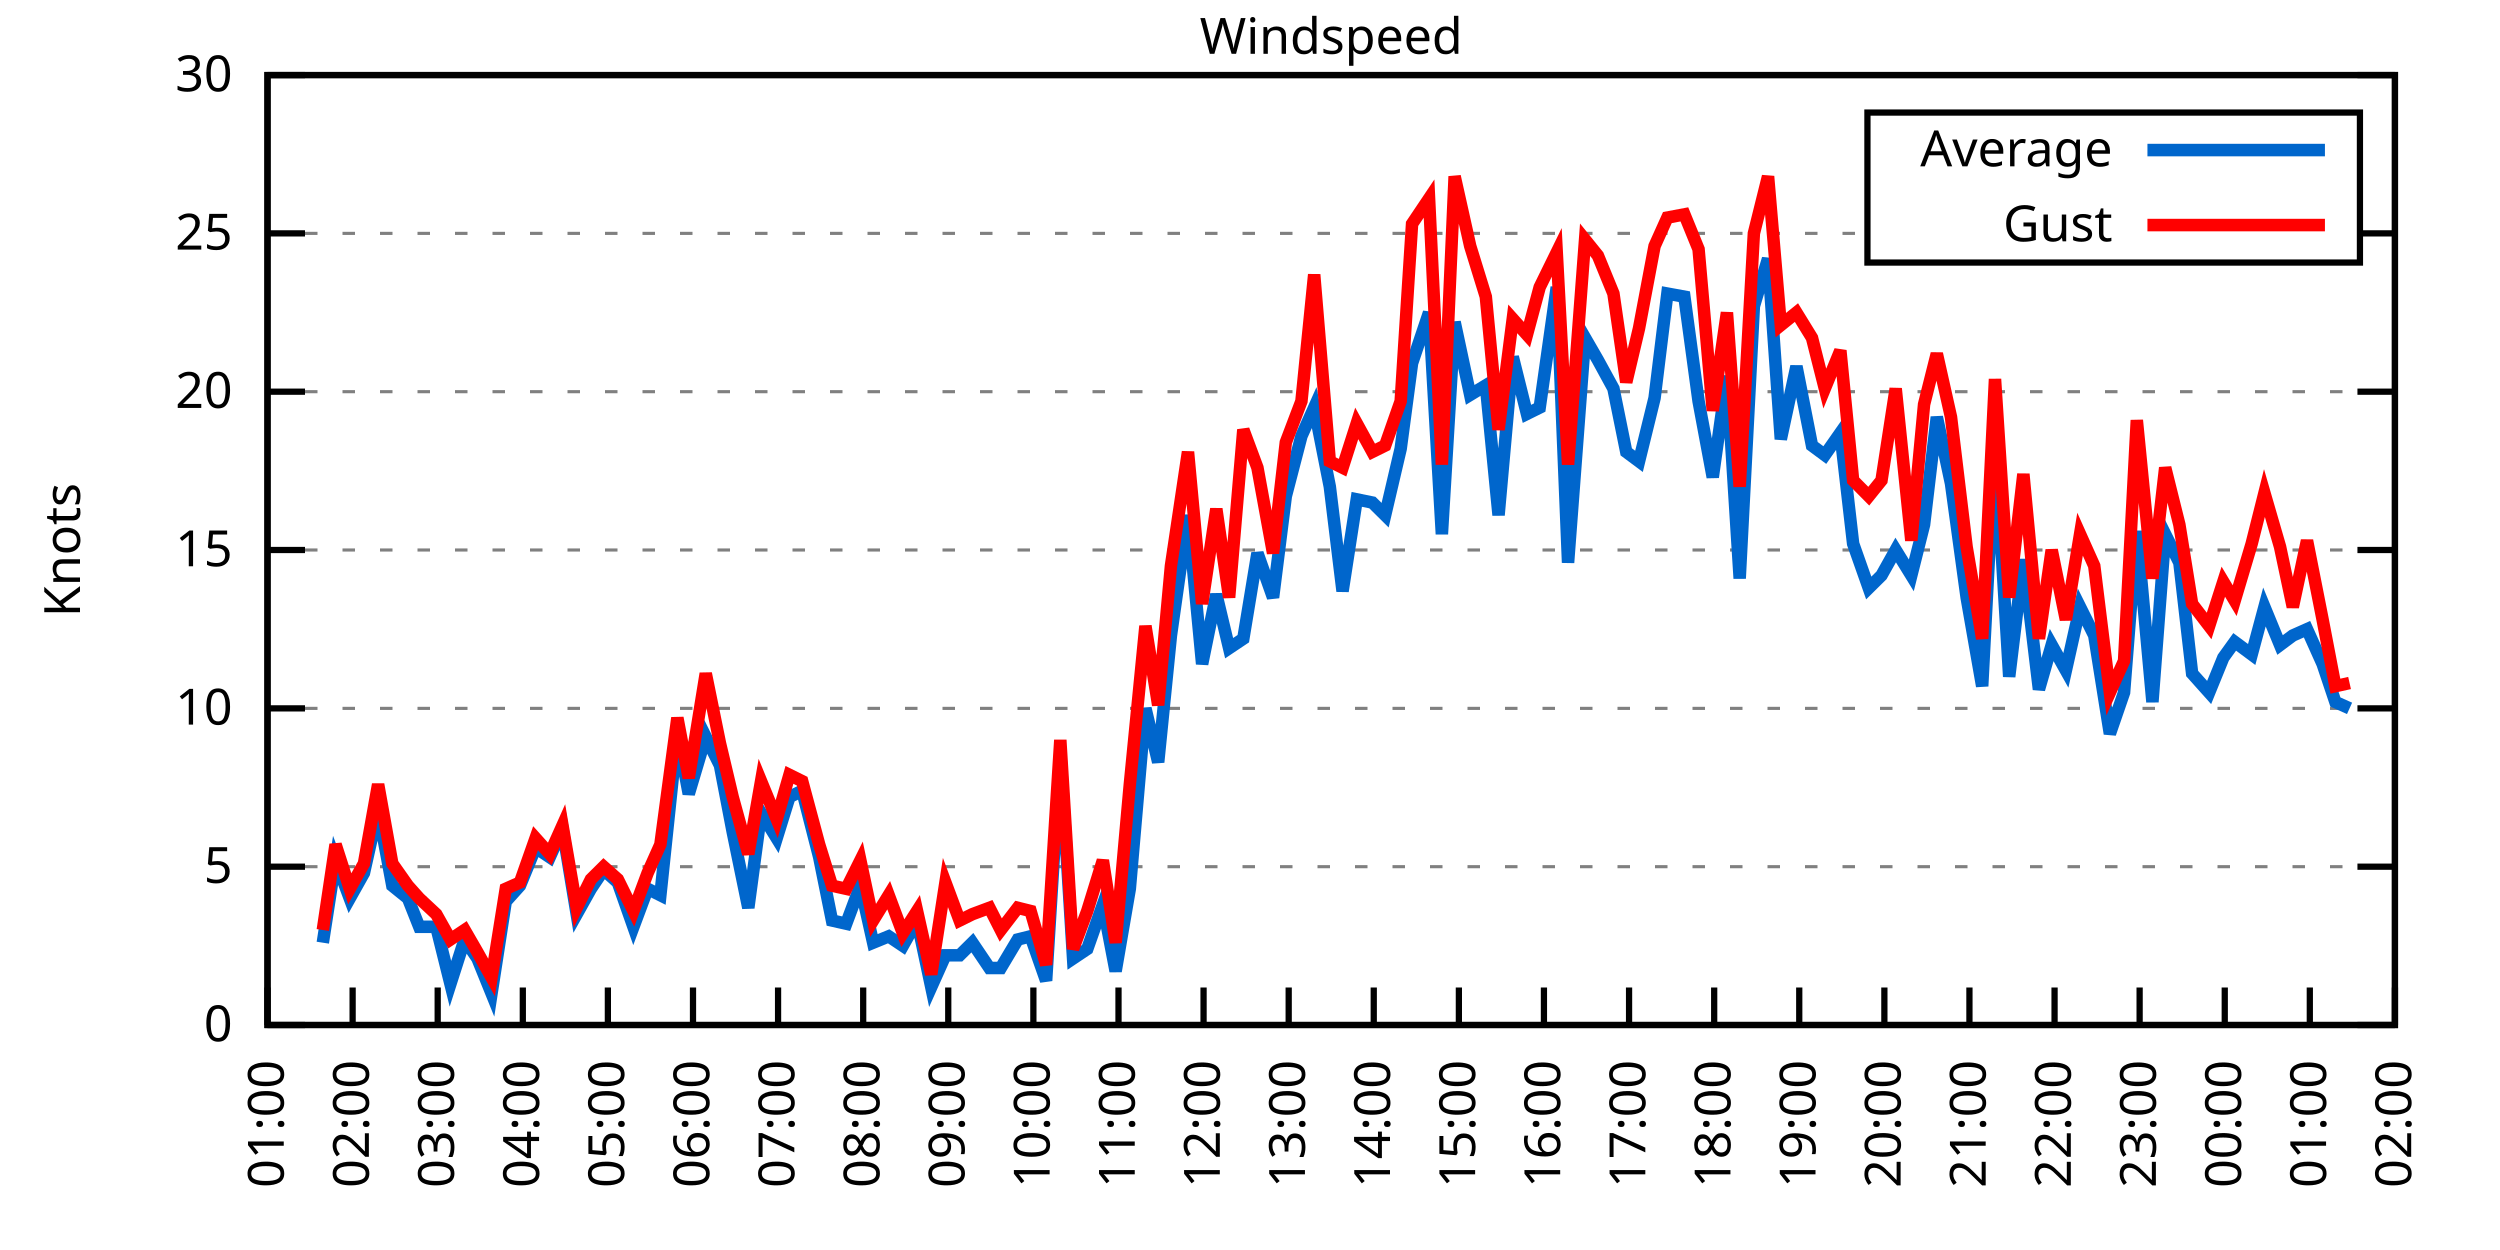
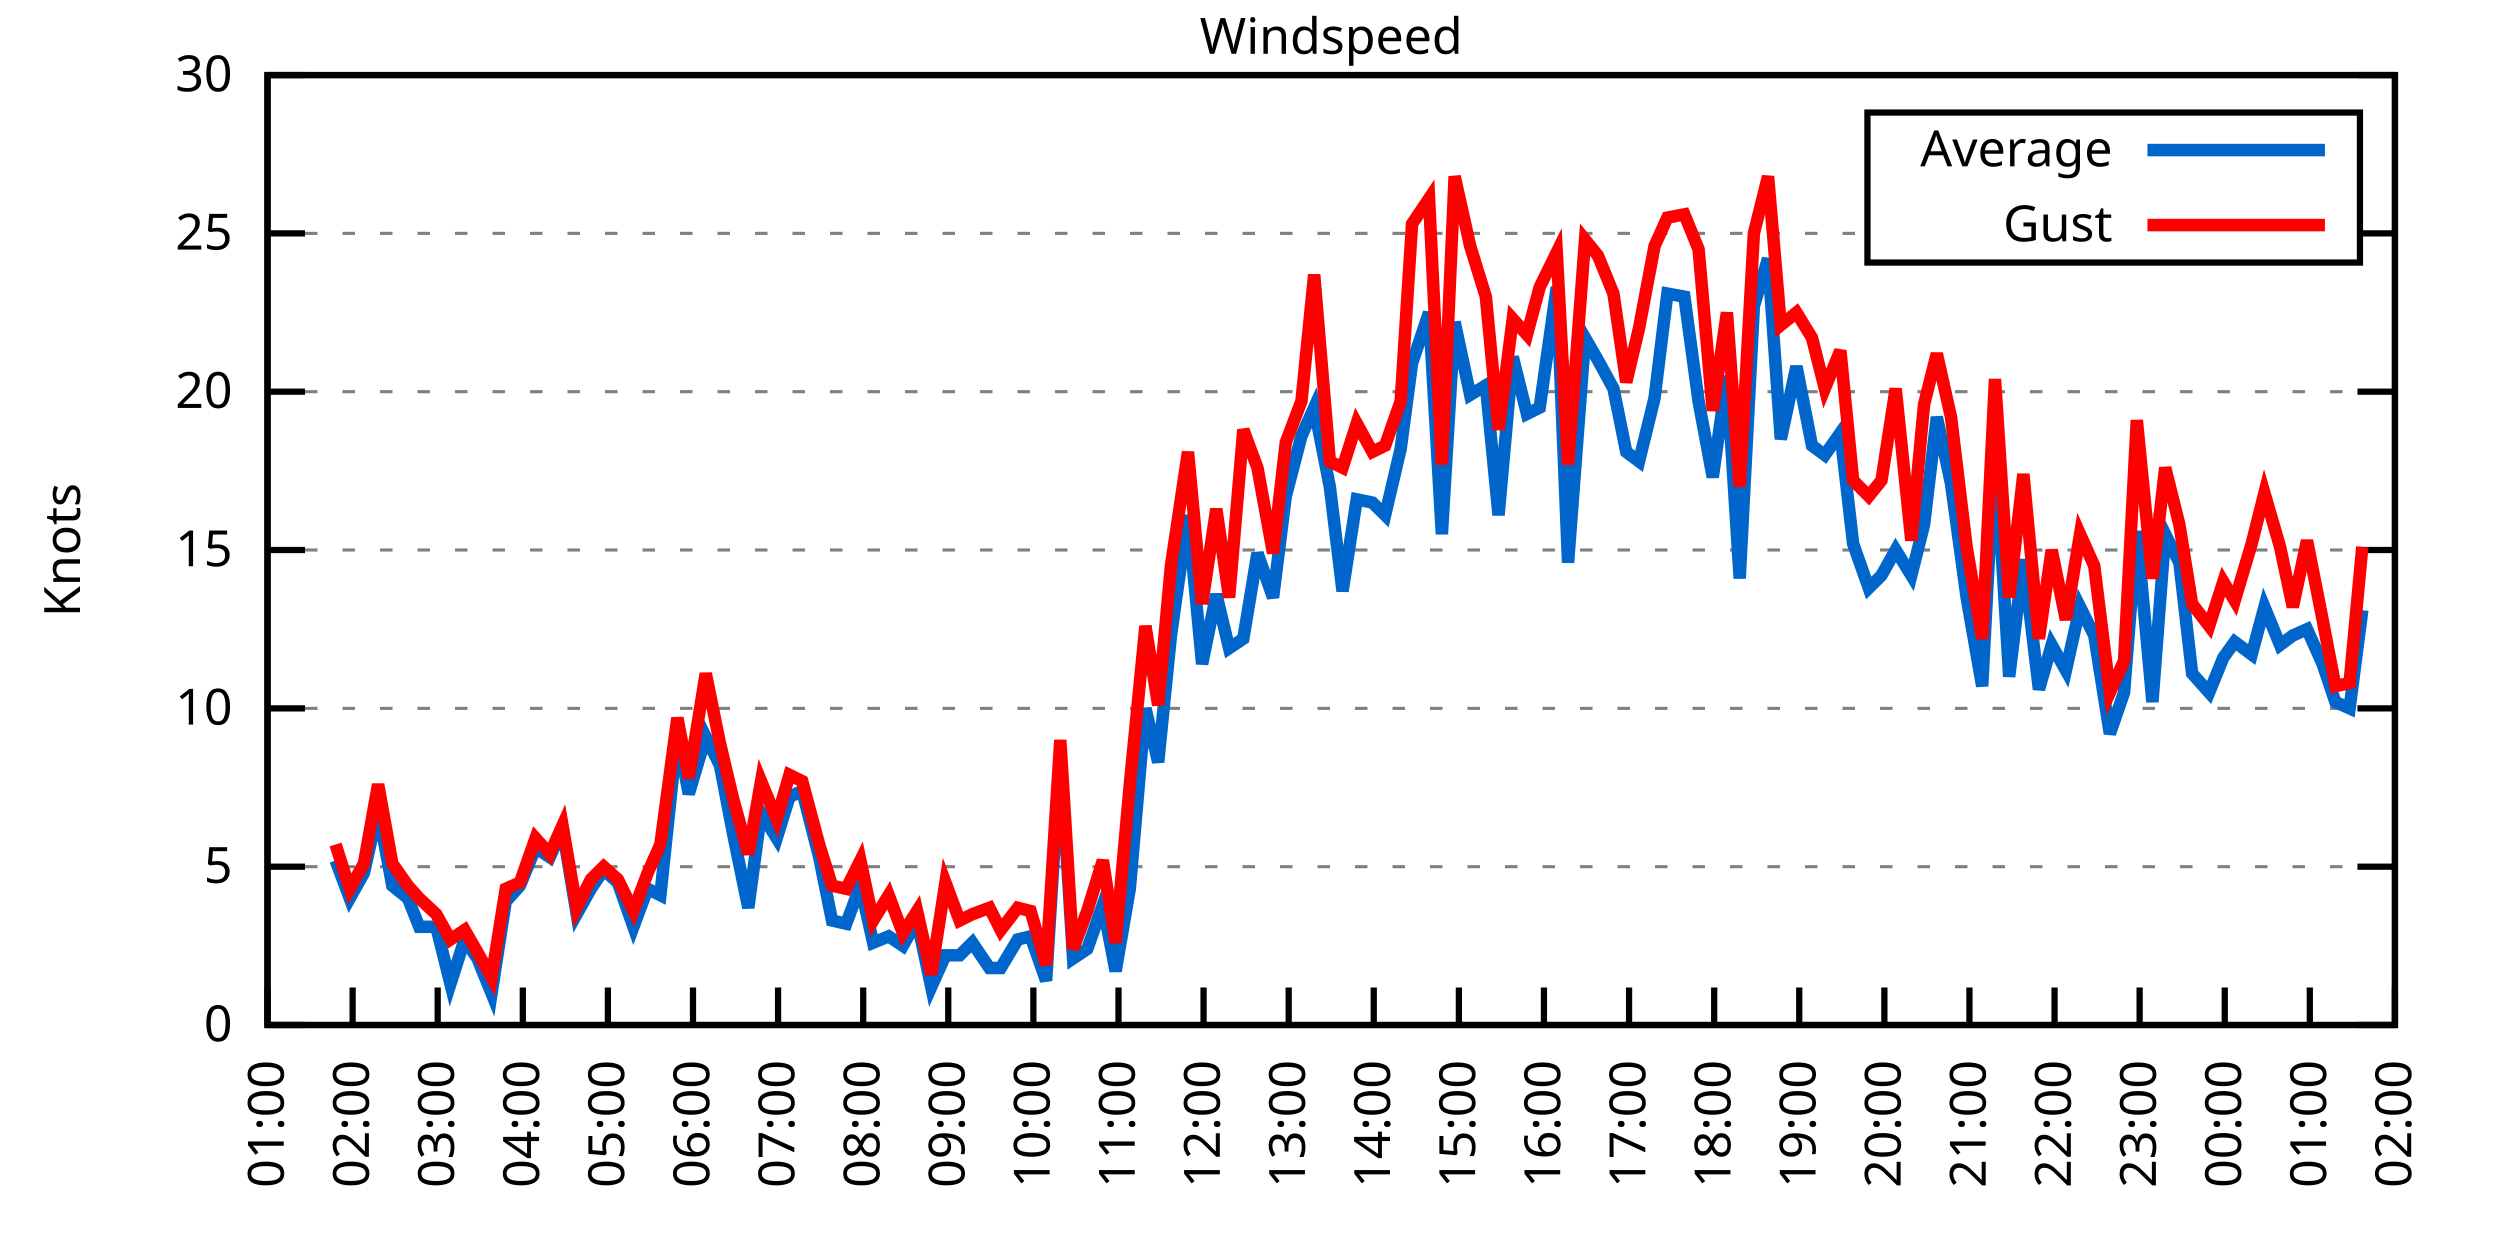
<svg xmlns="http://www.w3.org/2000/svg" xmlns:xlink="http://www.w3.org/1999/xlink" width="400" height="200" viewBox="0 0 400 200">
  <g id="gnuplot_canvas">
    <rect x="0" y="0" width="400" height="200" fill="none" />
    <defs>
      <circle id="gpDot" r="0.5" stroke-width="0.5" stroke="currentColor" />
      <path id="gpPt0" stroke-width="0.333" stroke="currentColor" d="M-1,0 h2 M0,-1 v2" />
      <path id="gpPt1" stroke-width="0.333" stroke="currentColor" d="M-1,-1 L1,1 M1,-1 L-1,1" />
      <path id="gpPt2" stroke-width="0.333" stroke="currentColor" d="M-1,0 L1,0 M0,-1 L0,1 M-1,-1 L1,1 M-1,1 L1,-1" />
      <rect id="gpPt3" stroke-width="0.333" stroke="currentColor" x="-1" y="-1" width="2" height="2" />
      <rect id="gpPt4" stroke-width="0.333" stroke="currentColor" fill="currentColor" x="-1" y="-1" width="2" height="2" />
      <circle id="gpPt5" stroke-width="0.333" stroke="currentColor" cx="0" cy="0" r="1" />
      <use xlink:href="#gpPt5" id="gpPt6" fill="currentColor" stroke="none" />
      <path id="gpPt7" stroke-width="0.333" stroke="currentColor" d="M0,-1.33 L-1.33,0.67 L1.33,0.67 z" />
      <use xlink:href="#gpPt7" id="gpPt8" fill="currentColor" stroke="none" />
      <use xlink:href="#gpPt7" id="gpPt9" stroke="currentColor" transform="rotate(180)" />
      <use xlink:href="#gpPt9" id="gpPt10" fill="currentColor" stroke="none" />
      <use xlink:href="#gpPt3" id="gpPt11" stroke="currentColor" transform="rotate(45)" />
      <use xlink:href="#gpPt11" id="gpPt12" fill="currentColor" stroke="none" />
      <path id="gpPt13" stroke-width="0.333" stroke="currentColor" d="M0,1.330 L1.265,0.411 L0.782,-1.067 L-0.782,-1.076 L-1.265,0.411 z" />
      <use xlink:href="#gpPt13" id="gpPt14" fill="currentColor" stroke="none" />
      <filter id="textbox" filterUnits="objectBoundingBox" x="0" y="0" height="1" width="1">
        <feFlood flood-color="white" flood-opacity="1" result="bgnd" />
        <feComposite in="SourceGraphic" in2="bgnd" operator="atop" />
      </filter>
      <filter id="greybox" filterUnits="objectBoundingBox" x="0" y="0" height="1" width="1">
        <feFlood flood-color="lightgrey" flood-opacity="1" result="grey" />
        <feComposite in="SourceGraphic" in2="grey" operator="atop" />
      </filter>
    </defs>
    <g fill="none" color="white" stroke="currentColor" stroke-width="1.00" stroke-linecap="butt" stroke-linejoin="miter">
</g>
    <g fill="none" color="black" stroke="currentColor" stroke-width="1.00" stroke-linecap="butt" stroke-linejoin="miter">
      <g stroke="none" shape-rendering="crispEdges">
        <polygon fill="rgb(255, 255, 255)" points="42.80,164.00 383.18,164.00 383.18,12.02 42.80,12.02 " />
      </g>
    </g>
    <g fill="none" color="black" stroke="currentColor" stroke-width="1.00" stroke-linecap="butt" stroke-linejoin="miter">
</g>
    <g fill="none" color="black" stroke="black" stroke-width="0.50" stroke-linecap="butt" stroke-linejoin="miter">
</g>
    <g fill="none" color="gray" stroke="currentColor" stroke-width="0.50" stroke-linecap="butt" stroke-linejoin="miter">
      <path stroke="gray" stroke-dasharray="2,4" class="gridline" d="M42.80,164.00 L383.19,164.00  " />
    </g>
    <g fill="none" color="gray" stroke="gray" stroke-width="1.00" stroke-linecap="butt" stroke-linejoin="miter">
</g>
    <g fill="none" color="black" stroke="currentColor" stroke-width="1.00" stroke-linecap="butt" stroke-linejoin="miter">
      <path stroke="black" d="M42.80,164.00 L48.80,164.00 M383.19,164.00 L377.19,164.00  " />
      <g transform="translate(37.20,166.60)" stroke="none" fill="black" font-family="Sans" font-size="8.00" text-anchor="end">
        <text>
          <tspan font-family="Sans"> 0</tspan>
        </text>
      </g>
    </g>
    <g fill="none" color="black" stroke="currentColor" stroke-width="1.00" stroke-linecap="butt" stroke-linejoin="miter">
</g>
    <g fill="none" color="black" stroke="black" stroke-width="0.50" stroke-linecap="butt" stroke-linejoin="miter">
</g>
    <g fill="none" color="gray" stroke="currentColor" stroke-width="0.50" stroke-linecap="butt" stroke-linejoin="miter">
      <path stroke="gray" stroke-dasharray="2,4" class="gridline" d="M42.80,138.67 L383.19,138.67  " />
    </g>
    <g fill="none" color="gray" stroke="gray" stroke-width="1.00" stroke-linecap="butt" stroke-linejoin="miter">
</g>
    <g fill="none" color="black" stroke="currentColor" stroke-width="1.00" stroke-linecap="butt" stroke-linejoin="miter">
      <path stroke="black" d="M42.80,138.67 L48.80,138.67 M383.19,138.67 L377.19,138.67  " />
      <g transform="translate(37.20,141.27)" stroke="none" fill="black" font-family="Sans" font-size="8.00" text-anchor="end">
        <text>
          <tspan font-family="Sans"> 5</tspan>
        </text>
      </g>
    </g>
    <g fill="none" color="black" stroke="currentColor" stroke-width="1.00" stroke-linecap="butt" stroke-linejoin="miter">
</g>
    <g fill="none" color="black" stroke="black" stroke-width="0.50" stroke-linecap="butt" stroke-linejoin="miter">
</g>
    <g fill="none" color="gray" stroke="currentColor" stroke-width="0.50" stroke-linecap="butt" stroke-linejoin="miter">
      <path stroke="gray" stroke-dasharray="2,4" class="gridline" d="M42.80,113.34 L383.19,113.34  " />
    </g>
    <g fill="none" color="gray" stroke="gray" stroke-width="1.00" stroke-linecap="butt" stroke-linejoin="miter">
</g>
    <g fill="none" color="black" stroke="currentColor" stroke-width="1.00" stroke-linecap="butt" stroke-linejoin="miter">
      <path stroke="black" d="M42.80,113.34 L48.80,113.34 M383.19,113.34 L377.19,113.34  " />
      <g transform="translate(37.20,115.94)" stroke="none" fill="black" font-family="Sans" font-size="8.00" text-anchor="end">
        <text>
          <tspan font-family="Sans"> 10</tspan>
        </text>
      </g>
    </g>
    <g fill="none" color="black" stroke="currentColor" stroke-width="1.00" stroke-linecap="butt" stroke-linejoin="miter">
</g>
    <g fill="none" color="black" stroke="black" stroke-width="0.50" stroke-linecap="butt" stroke-linejoin="miter">
</g>
    <g fill="none" color="gray" stroke="currentColor" stroke-width="0.50" stroke-linecap="butt" stroke-linejoin="miter">
      <path stroke="gray" stroke-dasharray="2,4" class="gridline" d="M42.80,88.00 L383.19,88.00  " />
    </g>
    <g fill="none" color="gray" stroke="gray" stroke-width="1.00" stroke-linecap="butt" stroke-linejoin="miter">
</g>
    <g fill="none" color="black" stroke="currentColor" stroke-width="1.00" stroke-linecap="butt" stroke-linejoin="miter">
      <path stroke="black" d="M42.80,88.00 L48.80,88.00 M383.19,88.00 L377.19,88.00  " />
      <g transform="translate(37.20,90.60)" stroke="none" fill="black" font-family="Sans" font-size="8.00" text-anchor="end">
        <text>
          <tspan font-family="Sans"> 15</tspan>
        </text>
      </g>
    </g>
    <g fill="none" color="black" stroke="currentColor" stroke-width="1.00" stroke-linecap="butt" stroke-linejoin="miter">
</g>
    <g fill="none" color="black" stroke="black" stroke-width="0.50" stroke-linecap="butt" stroke-linejoin="miter">
</g>
    <g fill="none" color="gray" stroke="currentColor" stroke-width="0.50" stroke-linecap="butt" stroke-linejoin="miter">
      <path stroke="gray" stroke-dasharray="2,4" class="gridline" d="M42.80,62.67 L383.19,62.67  " />
    </g>
    <g fill="none" color="gray" stroke="gray" stroke-width="1.00" stroke-linecap="butt" stroke-linejoin="miter">
</g>
    <g fill="none" color="black" stroke="currentColor" stroke-width="1.00" stroke-linecap="butt" stroke-linejoin="miter">
      <path stroke="black" d="M42.80,62.67 L48.80,62.67 M383.19,62.67 L377.19,62.67  " />
      <g transform="translate(37.20,65.27)" stroke="none" fill="black" font-family="Sans" font-size="8.00" text-anchor="end">
        <text>
          <tspan font-family="Sans"> 20</tspan>
        </text>
      </g>
    </g>
    <g fill="none" color="black" stroke="currentColor" stroke-width="1.00" stroke-linecap="butt" stroke-linejoin="miter">
</g>
    <g fill="none" color="black" stroke="black" stroke-width="0.50" stroke-linecap="butt" stroke-linejoin="miter">
</g>
    <g fill="none" color="gray" stroke="currentColor" stroke-width="0.50" stroke-linecap="butt" stroke-linejoin="miter">
      <path stroke="gray" stroke-dasharray="2,4" class="gridline" d="M42.80,37.34 L298.79,37.34 M377.59,37.34 L383.19,37.34  " />
    </g>
    <g fill="none" color="gray" stroke="gray" stroke-width="1.00" stroke-linecap="butt" stroke-linejoin="miter">
</g>
    <g fill="none" color="black" stroke="currentColor" stroke-width="1.00" stroke-linecap="butt" stroke-linejoin="miter">
      <path stroke="black" d="M42.80,37.34 L48.80,37.34 M383.19,37.34 L377.19,37.34  " />
      <g transform="translate(37.20,39.94)" stroke="none" fill="black" font-family="Sans" font-size="8.00" text-anchor="end">
        <text>
          <tspan font-family="Sans"> 25</tspan>
        </text>
      </g>
    </g>
    <g fill="none" color="black" stroke="currentColor" stroke-width="1.00" stroke-linecap="butt" stroke-linejoin="miter">
</g>
    <g fill="none" color="black" stroke="black" stroke-width="0.50" stroke-linecap="butt" stroke-linejoin="miter">
</g>
    <g fill="none" color="gray" stroke="currentColor" stroke-width="0.50" stroke-linecap="butt" stroke-linejoin="miter">
      <path stroke="gray" stroke-dasharray="2,4" class="gridline" d="M42.80,12.01 L383.19,12.01  " />
    </g>
    <g fill="none" color="gray" stroke="gray" stroke-width="1.00" stroke-linecap="butt" stroke-linejoin="miter">
</g>
    <g fill="none" color="black" stroke="currentColor" stroke-width="1.00" stroke-linecap="butt" stroke-linejoin="miter">
      <path stroke="black" d="M42.80,12.01 L48.80,12.01 M383.19,12.01 L377.19,12.01  " />
      <g transform="translate(37.20,14.61)" stroke="none" fill="black" font-family="Sans" font-size="8.00" text-anchor="end">
        <text>
          <tspan font-family="Sans"> 30</tspan>
        </text>
      </g>
    </g>
    <g fill="none" color="black" stroke="currentColor" stroke-width="1.00" stroke-linecap="butt" stroke-linejoin="miter">
      <path stroke="black" d="M42.80,164.00 L42.80,158.00  " />
      <g transform="translate(45.40,169.60) rotate(270.00)" stroke="none" fill="black" font-family="Sans" font-size="8.00" text-anchor="end">
        <text>
          <tspan font-family="Sans">01:00</tspan>
        </text>
      </g>
    </g>
    <g fill="none" color="black" stroke="currentColor" stroke-width="1.00" stroke-linecap="butt" stroke-linejoin="miter">
      <path stroke="black" d="M56.42,164.00 L56.42,158.00  " />
      <g transform="translate(59.02,169.60) rotate(270.00)" stroke="none" fill="black" font-family="Sans" font-size="8.00" text-anchor="end">
        <text>
          <tspan font-family="Sans">02:00</tspan>
        </text>
      </g>
    </g>
    <g fill="none" color="black" stroke="currentColor" stroke-width="1.00" stroke-linecap="butt" stroke-linejoin="miter">
      <path stroke="black" d="M70.03,164.00 L70.03,158.00  " />
      <g transform="translate(72.63,169.60) rotate(270.00)" stroke="none" fill="black" font-family="Sans" font-size="8.00" text-anchor="end">
        <text>
          <tspan font-family="Sans">03:00</tspan>
        </text>
      </g>
    </g>
    <g fill="none" color="black" stroke="currentColor" stroke-width="1.00" stroke-linecap="butt" stroke-linejoin="miter">
      <path stroke="black" d="M83.65,164.00 L83.65,158.00  " />
      <g transform="translate(86.25,169.60) rotate(270.00)" stroke="none" fill="black" font-family="Sans" font-size="8.00" text-anchor="end">
        <text>
          <tspan font-family="Sans">04:00</tspan>
        </text>
      </g>
    </g>
    <g fill="none" color="black" stroke="currentColor" stroke-width="1.00" stroke-linecap="butt" stroke-linejoin="miter">
      <path stroke="black" d="M97.26,164.00 L97.26,158.00  " />
      <g transform="translate(99.86,169.60) rotate(270.00)" stroke="none" fill="black" font-family="Sans" font-size="8.00" text-anchor="end">
        <text>
          <tspan font-family="Sans">05:00</tspan>
        </text>
      </g>
    </g>
    <g fill="none" color="black" stroke="currentColor" stroke-width="1.00" stroke-linecap="butt" stroke-linejoin="miter">
      <path stroke="black" d="M110.88,164.00 L110.88,158.00  " />
      <g transform="translate(113.48,169.60) rotate(270.00)" stroke="none" fill="black" font-family="Sans" font-size="8.00" text-anchor="end">
        <text>
          <tspan font-family="Sans">06:00</tspan>
        </text>
      </g>
    </g>
    <g fill="none" color="black" stroke="currentColor" stroke-width="1.00" stroke-linecap="butt" stroke-linejoin="miter">
      <path stroke="black" d="M124.49,164.00 L124.49,158.00  " />
      <g transform="translate(127.09,169.60) rotate(270.00)" stroke="none" fill="black" font-family="Sans" font-size="8.00" text-anchor="end">
        <text>
          <tspan font-family="Sans">07:00</tspan>
        </text>
      </g>
    </g>
    <g fill="none" color="black" stroke="currentColor" stroke-width="1.00" stroke-linecap="butt" stroke-linejoin="miter">
      <path stroke="black" d="M138.11,164.00 L138.11,158.00  " />
      <g transform="translate(140.71,169.60) rotate(270.00)" stroke="none" fill="black" font-family="Sans" font-size="8.00" text-anchor="end">
        <text>
          <tspan font-family="Sans">08:00</tspan>
        </text>
      </g>
    </g>
    <g fill="none" color="black" stroke="currentColor" stroke-width="1.00" stroke-linecap="butt" stroke-linejoin="miter">
      <path stroke="black" d="M151.72,164.00 L151.72,158.00  " />
      <g transform="translate(154.32,169.60) rotate(270.00)" stroke="none" fill="black" font-family="Sans" font-size="8.00" text-anchor="end">
        <text>
          <tspan font-family="Sans">09:00</tspan>
        </text>
      </g>
    </g>
    <g fill="none" color="black" stroke="currentColor" stroke-width="1.00" stroke-linecap="butt" stroke-linejoin="miter">
      <path stroke="black" d="M165.34,164.00 L165.34,158.00  " />
      <g transform="translate(167.94,169.60) rotate(270.00)" stroke="none" fill="black" font-family="Sans" font-size="8.00" text-anchor="end">
        <text>
          <tspan font-family="Sans">10:00</tspan>
        </text>
      </g>
    </g>
    <g fill="none" color="black" stroke="currentColor" stroke-width="1.00" stroke-linecap="butt" stroke-linejoin="miter">
      <path stroke="black" d="M178.96,164.00 L178.96,158.00  " />
      <g transform="translate(181.56,169.60) rotate(270.00)" stroke="none" fill="black" font-family="Sans" font-size="8.00" text-anchor="end">
        <text>
          <tspan font-family="Sans">11:00</tspan>
        </text>
      </g>
    </g>
    <g fill="none" color="black" stroke="currentColor" stroke-width="1.00" stroke-linecap="butt" stroke-linejoin="miter">
      <path stroke="black" d="M192.57,164.00 L192.57,158.00  " />
      <g transform="translate(195.17,169.60) rotate(270.00)" stroke="none" fill="black" font-family="Sans" font-size="8.00" text-anchor="end">
        <text>
          <tspan font-family="Sans">12:00</tspan>
        </text>
      </g>
    </g>
    <g fill="none" color="black" stroke="currentColor" stroke-width="1.00" stroke-linecap="butt" stroke-linejoin="miter">
      <path stroke="black" d="M206.19,164.00 L206.19,158.00  " />
      <g transform="translate(208.79,169.60) rotate(270.00)" stroke="none" fill="black" font-family="Sans" font-size="8.00" text-anchor="end">
        <text>
          <tspan font-family="Sans">13:00</tspan>
        </text>
      </g>
    </g>
    <g fill="none" color="black" stroke="currentColor" stroke-width="1.00" stroke-linecap="butt" stroke-linejoin="miter">
      <path stroke="black" d="M219.80,164.00 L219.80,158.00  " />
      <g transform="translate(222.40,169.60) rotate(270.00)" stroke="none" fill="black" font-family="Sans" font-size="8.00" text-anchor="end">
        <text>
          <tspan font-family="Sans">14:00</tspan>
        </text>
      </g>
    </g>
    <g fill="none" color="black" stroke="currentColor" stroke-width="1.00" stroke-linecap="butt" stroke-linejoin="miter">
      <path stroke="black" d="M233.42,164.00 L233.42,158.00  " />
      <g transform="translate(236.02,169.60) rotate(270.00)" stroke="none" fill="black" font-family="Sans" font-size="8.00" text-anchor="end">
        <text>
          <tspan font-family="Sans">15:00</tspan>
        </text>
      </g>
    </g>
    <g fill="none" color="black" stroke="currentColor" stroke-width="1.00" stroke-linecap="butt" stroke-linejoin="miter">
      <path stroke="black" d="M247.03,164.00 L247.03,158.00  " />
      <g transform="translate(249.63,169.60) rotate(270.00)" stroke="none" fill="black" font-family="Sans" font-size="8.00" text-anchor="end">
        <text>
          <tspan font-family="Sans">16:00</tspan>
        </text>
      </g>
    </g>
    <g fill="none" color="black" stroke="currentColor" stroke-width="1.00" stroke-linecap="butt" stroke-linejoin="miter">
      <path stroke="black" d="M260.65,164.00 L260.65,158.00  " />
      <g transform="translate(263.25,169.60) rotate(270.00)" stroke="none" fill="black" font-family="Sans" font-size="8.00" text-anchor="end">
        <text>
          <tspan font-family="Sans">17:00</tspan>
        </text>
      </g>
    </g>
    <g fill="none" color="black" stroke="currentColor" stroke-width="1.00" stroke-linecap="butt" stroke-linejoin="miter">
      <path stroke="black" d="M274.27,164.00 L274.27,158.00  " />
      <g transform="translate(276.87,169.60) rotate(270.00)" stroke="none" fill="black" font-family="Sans" font-size="8.00" text-anchor="end">
        <text>
          <tspan font-family="Sans">18:00</tspan>
        </text>
      </g>
    </g>
    <g fill="none" color="black" stroke="currentColor" stroke-width="1.00" stroke-linecap="butt" stroke-linejoin="miter">
      <path stroke="black" d="M287.88,164.00 L287.88,158.00  " />
      <g transform="translate(290.48,169.60) rotate(270.00)" stroke="none" fill="black" font-family="Sans" font-size="8.00" text-anchor="end">
        <text>
          <tspan font-family="Sans">19:00</tspan>
        </text>
      </g>
    </g>
    <g fill="none" color="black" stroke="currentColor" stroke-width="1.00" stroke-linecap="butt" stroke-linejoin="miter">
      <path stroke="black" d="M301.50,164.00 L301.50,158.00  " />
      <g transform="translate(304.10,169.60) rotate(270.00)" stroke="none" fill="black" font-family="Sans" font-size="8.00" text-anchor="end">
        <text>
          <tspan font-family="Sans">20:00</tspan>
        </text>
      </g>
    </g>
    <g fill="none" color="black" stroke="currentColor" stroke-width="1.00" stroke-linecap="butt" stroke-linejoin="miter">
      <path stroke="black" d="M315.11,164.00 L315.11,158.00  " />
      <g transform="translate(317.71,169.60) rotate(270.00)" stroke="none" fill="black" font-family="Sans" font-size="8.00" text-anchor="end">
        <text>
          <tspan font-family="Sans">21:00</tspan>
        </text>
      </g>
    </g>
    <g fill="none" color="black" stroke="currentColor" stroke-width="1.00" stroke-linecap="butt" stroke-linejoin="miter">
      <path stroke="black" d="M328.73,164.00 L328.73,158.00  " />
      <g transform="translate(331.33,169.60) rotate(270.00)" stroke="none" fill="black" font-family="Sans" font-size="8.00" text-anchor="end">
        <text>
          <tspan font-family="Sans">22:00</tspan>
        </text>
      </g>
    </g>
    <g fill="none" color="black" stroke="currentColor" stroke-width="1.00" stroke-linecap="butt" stroke-linejoin="miter">
      <path stroke="black" d="M342.34,164.00 L342.34,158.00  " />
      <g transform="translate(344.94,169.60) rotate(270.00)" stroke="none" fill="black" font-family="Sans" font-size="8.00" text-anchor="end">
        <text>
          <tspan font-family="Sans">23:00</tspan>
        </text>
      </g>
    </g>
    <g fill="none" color="black" stroke="currentColor" stroke-width="1.00" stroke-linecap="butt" stroke-linejoin="miter">
      <path stroke="black" d="M355.96,164.00 L355.96,158.00  " />
      <g transform="translate(358.56,169.60) rotate(270.00)" stroke="none" fill="black" font-family="Sans" font-size="8.00" text-anchor="end">
        <text>
          <tspan font-family="Sans">00:00</tspan>
        </text>
      </g>
    </g>
    <g fill="none" color="black" stroke="currentColor" stroke-width="1.00" stroke-linecap="butt" stroke-linejoin="miter">
      <path stroke="black" d="M369.57,164.00 L369.57,158.00  " />
      <g transform="translate(372.17,169.60) rotate(270.00)" stroke="none" fill="black" font-family="Sans" font-size="8.00" text-anchor="end">
        <text>
          <tspan font-family="Sans">01:00</tspan>
        </text>
      </g>
    </g>
    <g fill="none" color="black" stroke="currentColor" stroke-width="1.00" stroke-linecap="butt" stroke-linejoin="miter">
      <path stroke="black" d="M383.19,164.00 L383.19,158.00  " />
      <g transform="translate(385.79,169.60) rotate(270.00)" stroke="none" fill="black" font-family="Sans" font-size="8.00" text-anchor="end">
        <text>
          <tspan font-family="Sans">02:00</tspan>
        </text>
      </g>
    </g>
    <g fill="none" color="black" stroke="currentColor" stroke-width="1.00" stroke-linecap="butt" stroke-linejoin="miter">
</g>
    <g fill="none" color="black" stroke="currentColor" stroke-width="1.00" stroke-linecap="butt" stroke-linejoin="miter">
      <path stroke="black" d="M42.80,12.01 L42.80,164.00 L383.19,164.00 L383.19,12.01 L42.80,12.01 Z  " />
    </g>
    <g fill="none" color="black" stroke="currentColor" stroke-width="1.00" stroke-linecap="butt" stroke-linejoin="miter">
</g>
    <g fill="none" color="black" stroke="currentColor" stroke-width="1.00" stroke-linecap="butt" stroke-linejoin="miter">
      <path stroke="black" d="M298.79,42.01 L298.79,18.01 L377.59,18.01 L377.59,42.01 L298.79,42.01 Z  " />
    </g>
    <g id="Windspeed_plot_1">
      <g fill="none" color="white" stroke="black" stroke-width="2.00" stroke-linecap="butt" stroke-linejoin="miter">
</g>
      <g fill="none" color="black" stroke="currentColor" stroke-width="2.00" stroke-linecap="butt" stroke-linejoin="miter">
        <g transform="translate(337.99,26.61)" stroke="none" fill="black" font-family="Sans" font-size="8.00" text-anchor="end">
          <text>
            <tspan font-family="Sans">Average</tspan>
          </text>
        </g>
      </g>
      <g fill="none" color="black" stroke="currentColor" stroke-width="2.00" stroke-linecap="butt" stroke-linejoin="miter">
-         <path stroke="rgb(  0, 102, 204)" d="M343.59,24.01 L371.99,24.01 M51.65,150.83 L53.69,137.66 L55.96,143.73 L58.23,139.68 L60.50,129.55 L62.77,141.71   L65.27,143.73 L67.08,148.29 L69.80,148.29 L72.07,157.41 L74.34,150.32 L76.39,153.36 L78.65,158.93 L80.92,144.24   L83.19,141.71 L85.69,135.63 L87.96,137.15 L90.00,132.59 L92.27,146.27 L94.54,142.21 L96.58,139.17 L98.85,141.20   L101.35,148.29 L103.62,142.21 L105.66,143.23 L108.38,117.39 L110.20,127.02 L112.92,117.90 L115.19,122.46 L117.23,133.10   L119.73,145.25 L121.77,130.06 L124.27,134.11 L126.31,127.52 L128.35,126.51 L131.07,137.15 L133.12,147.28 L135.39,147.79   L137.66,141.71 L139.70,150.83 L142.19,149.81 L144.46,151.33 L146.73,147.28 L149.00,157.92 L151.27,152.85 L153.54,152.85   L155.58,150.83 L158.31,154.88 L160.12,154.88 L162.84,150.32 L164.89,149.81 L167.38,156.91 L169.65,120.43 L171.69,153.36   L173.96,151.84 L176.46,144.75 L178.50,155.39 L180.77,142.21 L183.27,113.34 L185.31,121.95 L187.35,101.68 L190.08,82.43   L192.34,106.24 L194.61,95.10 L196.66,103.71 L198.93,102.19 L201.19,88.51 L203.69,95.60 L205.73,79.39 L208.23,69.77   L210.27,65.21 L212.77,77.87 L214.81,94.59 L217.08,79.90 L219.58,80.41 L221.62,82.43 L224.11,71.79 L225.93,58.11   L228.65,50.01 L230.70,85.47 L232.74,51.53 L235.23,63.18 L237.73,61.66 L239.77,82.43 L242.04,57.10 L244.31,66.22   L246.35,65.21 L249.08,45.95 L250.89,90.03 L253.61,54.06 L255.66,57.61 L258.15,62.17 L260.20,72.30 L262.24,73.82   L264.73,63.69 L266.78,46.97 L269.50,47.47 L271.77,64.19 L274.04,76.35 L276.31,60.14 L278.35,92.56 L280.62,48.99   L282.89,41.39 L284.93,70.27 L287.43,58.62 L289.92,71.29 L291.97,72.81 L294.46,69.26 L296.50,86.99 L299.00,94.08   L301.04,92.06 L303.31,88.00 L305.81,92.06 L307.85,83.95 L309.89,66.73 L312.16,77.37 L314.66,95.60 L317.15,109.79   L319.20,70.78 L321.47,108.27 L323.74,89.52 L326.23,110.30 L328.27,103.20 L330.54,107.26 L332.81,97.12 L335.08,101.68   L337.58,117.39 L339.85,110.80 L341.89,84.97 L344.39,112.32 L346.43,85.47 L348.70,90.03 L350.74,107.76 L353.46,110.80   L355.73,105.23 L357.55,102.70 L360.27,104.72 L362.31,97.12 L364.81,103.20 L366.85,101.68 L369.12,100.67 L371.62,106.24   L373.66,112.32 L375.93,113.34  " />
+         <path stroke="rgb(  0, 102, 204)" d="M343.59,24.01 L371.99,24.01 M53.69,137.66 L55.96,143.73 L58.23,139.68 L60.50,129.55 L62.77,141.71 L65.27,143.73   L67.08,148.29 L69.80,148.29 L72.07,157.41 L74.34,150.32 L76.39,153.36 L78.65,158.93 L80.92,144.24 L83.19,141.71   L85.69,135.63 L87.96,137.15 L90.00,132.59 L92.27,146.27 L94.54,142.21 L96.58,139.17 L98.85,141.20 L101.35,148.29   L103.62,142.21 L105.66,143.23 L108.38,117.39 L110.20,127.02 L112.92,117.90 L115.19,122.46 L117.23,133.10 L119.73,145.25   L121.77,130.06 L124.27,134.11 L126.31,127.52 L128.35,126.51 L131.07,137.15 L133.12,147.28 L135.39,147.79 L137.66,141.71   L139.70,150.83 L142.19,149.81 L144.46,151.33 L146.73,147.28 L149.00,157.92 L151.27,152.85 L153.54,152.85 L155.58,150.83   L158.31,154.88 L160.12,154.88 L162.84,150.32 L164.89,149.81 L167.38,156.91 L169.65,120.43 L171.69,153.36 L173.96,151.84   L176.46,144.75 L178.50,155.39 L180.77,142.21 L183.27,113.34 L185.31,121.95 L187.35,101.68 L190.08,82.43 L192.34,106.24   L194.61,95.10 L196.66,103.71 L198.93,102.19 L201.19,88.51 L203.69,95.60 L205.73,79.39 L208.23,69.77 L210.27,65.21   L212.77,77.87 L214.81,94.59 L217.08,79.90 L219.58,80.41 L221.62,82.43 L224.11,71.79 L225.93,58.11 L228.65,50.01   L230.70,85.47 L232.74,51.53 L235.23,63.18 L237.73,61.66 L239.77,82.43 L242.04,57.10 L244.31,66.22 L246.35,65.21   L249.08,45.95 L250.89,90.03 L253.61,54.06 L255.66,57.61 L258.15,62.17 L260.20,72.30 L262.24,73.82 L264.73,63.69   L266.78,46.97 L269.50,47.47 L271.77,64.19 L274.04,76.35 L276.31,60.14 L278.35,92.56 L280.62,48.99 L282.89,41.39   L284.93,70.27 L287.43,58.62 L289.92,71.29 L291.97,72.81 L294.46,69.26 L296.50,86.99 L299.00,94.08 L301.04,92.06   L303.31,88.00 L305.81,92.06 L307.85,83.95 L309.89,66.73 L312.16,77.37 L314.66,95.60 L317.15,109.79 L319.20,70.78   L321.47,108.27 L323.74,89.52 L326.23,110.30 L328.27,103.20 L330.54,107.26 L332.81,97.12 L335.08,101.68 L337.58,117.39   L339.85,110.80 L341.89,84.97 L344.39,112.32 L346.43,85.47 L348.70,90.03 L350.74,107.76 L353.46,110.80 L355.73,105.23   L357.55,102.70 L360.27,104.72 L362.31,97.12 L364.81,103.20 L366.85,101.68 L369.12,100.67 L371.62,106.24 L373.66,112.32   L375.93,113.34 L377.97,97.63  " />
      </g>
    </g>
    <g id="Windspeed_plot_2">
      <g fill="none" color="black" stroke="currentColor" stroke-width="2.00" stroke-linecap="butt" stroke-linejoin="miter">
        <g transform="translate(337.99,38.61)" stroke="none" fill="black" font-family="Sans" font-size="8.00" text-anchor="end">
          <text>
            <tspan font-family="Sans">Gust</tspan>
          </text>
        </g>
      </g>
      <g fill="none" color="black" stroke="currentColor" stroke-width="2.00" stroke-linecap="butt" stroke-linejoin="miter">
-         <path stroke="rgb(255,   0,   0)" d="M343.59,36.01 L371.99,36.01 M51.65,148.80 L53.69,135.12 L55.96,142.21 L58.23,138.16 L60.50,125.50 L62.77,138.16   L65.27,141.71 L67.08,143.73 L69.80,146.27 L72.07,150.32 L74.34,148.80 L76.39,152.35 L78.65,156.40 L80.92,142.21   L83.19,141.20 L85.69,134.11 L87.96,136.64 L90.00,132.08 L92.27,145.25 L94.54,140.69 L96.58,138.67 L98.85,140.69   L101.35,145.76 L103.62,139.68 L105.66,135.12 L108.38,114.86 L110.20,124.48 L112.92,107.76 L115.19,118.91 L117.23,127.52   L119.73,136.64 L121.77,124.99 L124.27,131.07 L126.31,123.98 L128.35,124.99 L131.07,135.12 L133.12,141.71 L135.39,142.21   L137.66,137.66 L139.70,147.28 L142.19,143.23 L144.46,149.31 L146.73,145.76 L149.00,155.89 L151.27,141.20 L153.54,147.28   L155.58,146.27 L158.31,145.25 L160.12,148.80 L162.84,145.25 L164.89,145.76 L167.38,154.37 L169.65,118.40 L171.69,151.84   L173.96,145.76 L176.46,137.66 L178.50,150.83 L180.77,125.50 L183.27,100.16 L185.31,112.83 L187.35,90.54 L190.08,72.30   L192.34,96.62 L194.61,81.42 L196.66,95.60 L198.93,68.75 L201.19,74.83 L203.69,88.51 L205.73,70.78 L208.23,64.19   L210.27,43.93 L212.77,73.82 L214.81,74.83 L217.08,67.74 L219.58,72.30 L221.62,71.29 L224.11,64.19 L225.93,35.82   L228.65,31.77 L230.70,74.33 L232.74,28.22 L235.23,39.37 L237.73,47.47 L239.77,68.75 L242.04,51.02 L244.31,53.55   L246.35,45.95 L249.08,40.38 L250.89,74.33 L253.61,38.35 L255.66,40.89 L258.15,46.97 L260.20,61.15 L262.24,52.54   L264.73,39.37 L266.78,34.81 L269.50,34.30 L271.77,39.87 L274.04,65.71 L276.31,50.01 L278.35,77.87 L280.62,37.34   L282.89,28.22 L284.93,52.03 L287.43,50.01 L289.92,54.06 L291.97,62.17 L294.46,56.09 L296.50,76.86 L299.00,79.39   L301.04,76.86 L303.31,62.17 L305.81,86.49 L307.85,64.70 L309.89,56.59 L312.16,66.73 L314.66,87.50 L317.15,102.19   L319.20,60.65 L321.47,95.60 L323.74,75.85 L326.23,102.19 L328.27,88.00 L330.54,99.15 L332.81,85.47 L335.08,90.54   L337.58,110.80 L339.85,105.74 L341.89,67.23 L344.39,92.56 L346.43,74.83 L348.70,83.95 L350.74,96.62 L353.46,100.16   L355.73,93.07 L357.55,96.11 L360.27,86.99 L362.31,78.89 L364.81,87.50 L366.85,97.12 L369.12,86.49 L371.62,99.15   L373.66,109.79 L375.93,109.28  " />
+         <path stroke="rgb(255,   0,   0)" d="M343.59,36.01 L371.99,36.01 M53.69,135.12 L55.96,142.21 L58.23,138.16 L60.50,125.50 L62.77,138.16 L65.27,141.71   L67.08,143.73 L69.80,146.27 L72.07,150.32 L74.34,148.80 L76.39,152.35 L78.65,156.40 L80.92,142.21 L83.19,141.20   L85.69,134.11 L87.96,136.64 L90.00,132.08 L92.27,145.25 L94.54,140.69 L96.58,138.67 L98.85,140.69 L101.35,145.76   L103.62,139.68 L105.66,135.12 L108.38,114.86 L110.20,124.48 L112.92,107.76 L115.19,118.91 L117.23,127.52 L119.73,136.64   L121.77,124.99 L124.27,131.07 L126.31,123.98 L128.35,124.99 L131.07,135.12 L133.12,141.71 L135.39,142.21 L137.66,137.66   L139.70,147.28 L142.19,143.23 L144.46,149.31 L146.73,145.76 L149.00,155.89 L151.27,141.20 L153.54,147.28 L155.58,146.27   L158.31,145.25 L160.12,148.80 L162.84,145.25 L164.89,145.76 L167.38,154.37 L169.65,118.40 L171.69,151.84 L173.96,145.76   L176.46,137.66 L178.50,150.83 L180.77,125.50 L183.27,100.16 L185.31,112.83 L187.35,90.54 L190.08,72.30 L192.34,96.62   L194.61,81.42 L196.66,95.60 L198.93,68.75 L201.19,74.83 L203.69,88.51 L205.73,70.78 L208.23,64.19 L210.27,43.93   L212.77,73.82 L214.81,74.83 L217.08,67.74 L219.58,72.30 L221.62,71.29 L224.11,64.19 L225.93,35.82 L228.65,31.77   L230.70,74.33 L232.74,28.22 L235.23,39.37 L237.73,47.47 L239.77,68.75 L242.04,51.02 L244.31,53.55 L246.35,45.95   L249.08,40.38 L250.89,74.33 L253.61,38.35 L255.66,40.89 L258.15,46.97 L260.20,61.15 L262.24,52.54 L264.73,39.37   L266.78,34.81 L269.50,34.30 L271.77,39.87 L274.04,65.71 L276.31,50.01 L278.35,77.87 L280.62,37.34 L282.89,28.22   L284.93,52.03 L287.43,50.01 L289.92,54.06 L291.97,62.17 L294.46,56.09 L296.50,76.86 L299.00,79.39 L301.04,76.86   L303.31,62.17 L305.81,86.49 L307.85,64.70 L309.89,56.59 L312.16,66.73 L314.66,87.50 L317.15,102.19 L319.20,60.65   L321.47,95.60 L323.74,75.85 L326.23,102.19 L328.27,88.00 L330.54,99.15 L332.81,85.47 L335.08,90.54 L337.58,110.80   L339.85,105.74 L341.89,67.23 L344.39,92.56 L346.43,74.83 L348.70,83.95 L350.74,96.62 L353.46,100.16 L355.73,93.07   L357.55,96.11 L360.27,86.99 L362.31,78.89 L364.81,87.50 L366.85,97.12 L369.12,86.49 L371.62,99.15 L373.66,109.79   L375.93,109.28 L377.97,87.50  " />
      </g>
    </g>
    <g fill="none" color="black" stroke="currentColor" stroke-width="2.00" stroke-linecap="butt" stroke-linejoin="miter">
</g>
    <g fill="none" color="black" stroke="black" stroke-width="1.00" stroke-linecap="butt" stroke-linejoin="miter">
</g>
    <g fill="none" color="black" stroke="currentColor" stroke-width="1.00" stroke-linecap="butt" stroke-linejoin="miter">
      <path stroke="black" d="M42.80,12.01 L42.80,164.00 L383.19,164.00 L383.19,12.01 L42.80,12.01 Z  " />
      <g transform="translate(12.80,88.01) rotate(270.00)" stroke="none" fill="black" font-family="Sans" font-size="8.00" text-anchor="middle">
        <text>
          <tspan font-family="Sans">Knots</tspan>
        </text>
      </g>
    </g>
    <g fill="none" color="black" stroke="currentColor" stroke-width="1.00" stroke-linecap="butt" stroke-linejoin="miter">
</g>
    <g fill="none" color="black" stroke="currentColor" stroke-width="1.00" stroke-linecap="butt" stroke-linejoin="miter">
      <g transform="translate(212.99,8.61)" stroke="none" fill="black" font-family="Sans" font-size="8.00" text-anchor="middle">
        <text>
          <tspan font-family="Sans">Windspeed</tspan>
        </text>
      </g>
    </g>
    <g fill="none" color="black" stroke="currentColor" stroke-width="1.00" stroke-linecap="butt" stroke-linejoin="miter">
</g>
  </g>
</svg>
